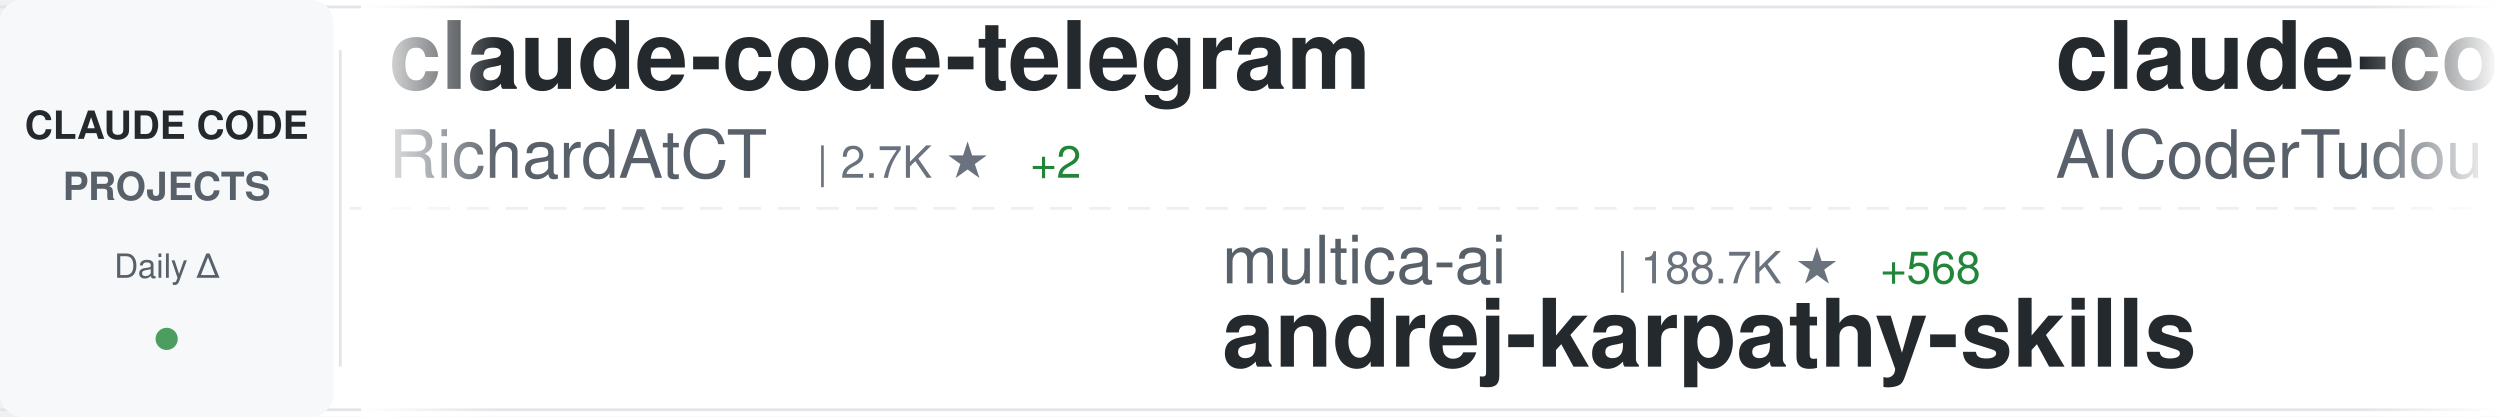
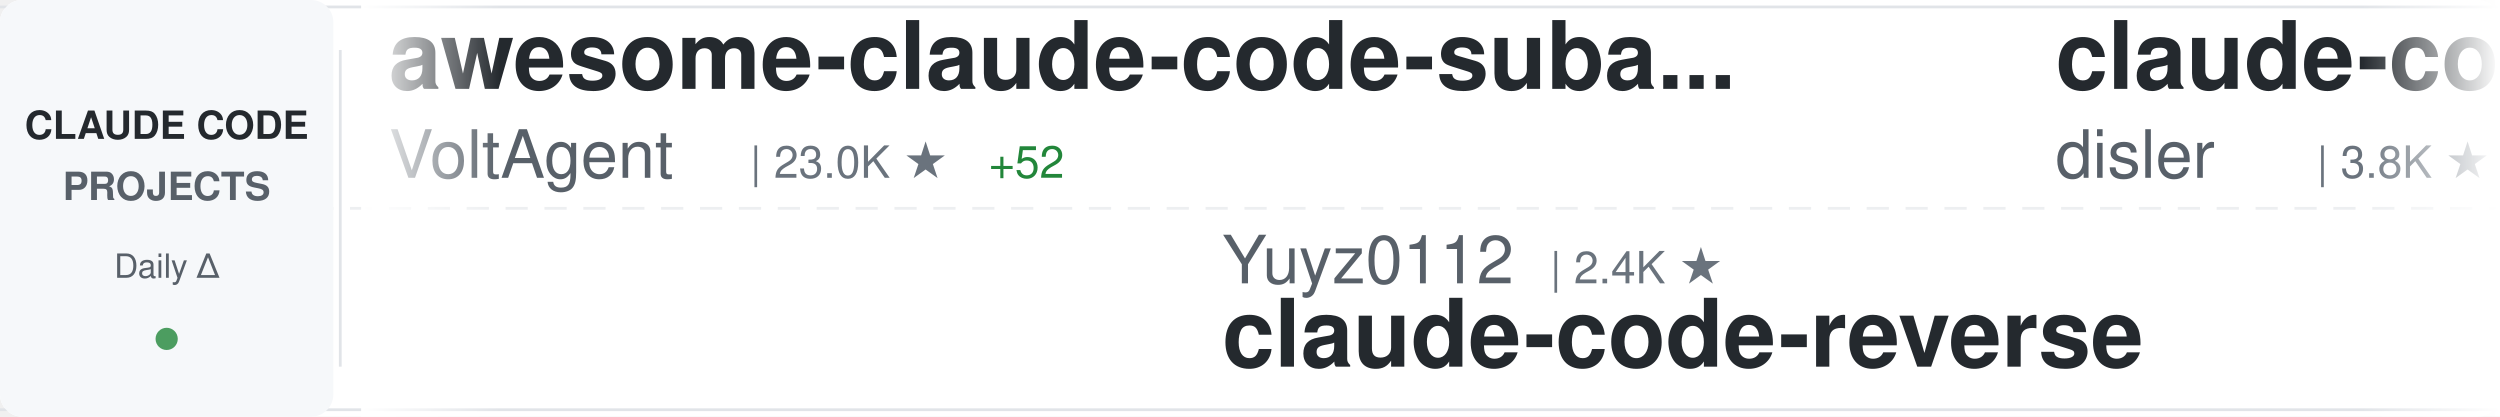
<svg xmlns="http://www.w3.org/2000/svg" width="900" height="150">
  <defs>
    <linearGradient id="awesomeLeftFade" x1="0%" y1="0%" x2="100%" y2="0%">
      <stop offset="0%" style="stop-color:#ffffff;stop-opacity:1" />
      <stop offset="100%" style="stop-color:#ffffff;stop-opacity:0" />
    </linearGradient>
    <linearGradient id="awesomeRightFade" x1="0%" y1="0%" x2="100%" y2="0%">
      <stop offset="0%" style="stop-color:#ffffff;stop-opacity:0" />
      <stop offset="100%" style="stop-color:#ffffff;stop-opacity:1" />
    </linearGradient>
  </defs>
  <rect width="900" height="150" fill="#ffffff" rx="8" />
  <rect x="0" y="2" width="900" height="1" fill="#e1e4e8" />
  <rect x="0" y="147" width="900" height="1" fill="#e1e4e8" />
  <line x1="0" y1="75" x2="900" y2="75" stroke="#e1e4e8" stroke-width="1" stroke-dasharray="8 6" opacity="0.6" />
  <rect x="0" y="0" width="120" height="150" fill="#f6f8fa" rx="8" />
  <text x="60" y="50" font-family="-apple-system, BlinkMacSystemFont, 'Segoe UI', Helvetica, Arial, sans-serif" font-size="14" font-weight="600" fill="#24292e" text-anchor="middle">CLAUDE CODE</text>
  <text x="60" y="72" font-family="-apple-system, BlinkMacSystemFont, 'Segoe UI', Helvetica, Arial, sans-serif" font-size="14" font-weight="600" fill="#586069" text-anchor="middle">PROJECTS</text>
  <text x="60" y="100" font-family="-apple-system, BlinkMacSystemFont, 'Segoe UI', Helvetica, Arial, sans-serif" font-size="12" font-weight="500" fill="#586069" text-anchor="middle">Daily Δ</text>
  <circle cx="60" cy="122" r="4" fill="#22863a" opacity="0.8" />
  <rect x="122" y="18" width="1" height="114" fill="#e1e4e8" />
  <clipPath id="awesomeTickerClip">
    <rect x="130" y="0" width="770" height="150" />
  </clipPath>
  <g clip-path="url(#awesomeTickerClip)">
    <g id="awesomeTickerItems">
      <animateTransform attributeName="transform" attributeType="XML" type="translate" from="0 0" to="-3000 0" dur="54s" repeatCount="indefinite" />
      <g transform="translate(0, 0)">
-         <text x="140" y="32" font-family="-apple-system, BlinkMacSystemFont, 'Segoe UI', Helvetica, Arial, sans-serif" font-size="34" font-weight="600" fill="#24292e">claude-code-telegram</text>
-         <text x="140" y="64" font-family="-apple-system, BlinkMacSystemFont, 'Segoe UI', Helvetica, Arial, sans-serif" font-size="24" font-weight="400" fill="#586069">RichardAtCT</text>
-         <text x="294" y="64" font-family="-apple-system, BlinkMacSystemFont, 'Segoe UI', Helvetica, Arial, sans-serif" font-size="16" font-weight="500" fill="#6a737d">| 2.7K ★</text>
-         <text x="371" y="64" font-family="-apple-system, BlinkMacSystemFont, 'Segoe UI', Helvetica, Arial, sans-serif" font-size="16" font-weight="500" fill="#22863a"> +2</text>
+         <text x="140" y="32" font-family="-apple-system, BlinkMacSystemFont, 'Segoe UI', Helvetica, Arial, sans-serif" font-size="34" font-weight="600" fill="#24292e">awesome-claude-code-suba...</text>
+         <text x="140" y="64" font-family="-apple-system, BlinkMacSystemFont, 'Segoe UI', Helvetica, Arial, sans-serif" font-size="24" font-weight="400" fill="#586069">VoltAgent</text>
+         <text x="270" y="64" font-family="-apple-system, BlinkMacSystemFont, 'Segoe UI', Helvetica, Arial, sans-serif" font-size="16" font-weight="500" fill="#6a737d">| 23.0K ★</text>
+         <text x="356" y="64" font-family="-apple-system, BlinkMacSystemFont, 'Segoe UI', Helvetica, Arial, sans-serif" font-size="16" font-weight="500" fill="#22863a"> +52</text>
      </g>
      <g transform="translate(300, 0)">
-         <text x="140" y="102" font-family="-apple-system, BlinkMacSystemFont, 'Segoe UI', Helvetica, Arial, sans-serif" font-size="24" font-weight="400" fill="#586069">multica-ai</text>
-         <text x="282" y="102" font-family="-apple-system, BlinkMacSystemFont, 'Segoe UI', Helvetica, Arial, sans-serif" font-size="16" font-weight="500" fill="#6a737d">| 188.7K ★</text>
-         <text x="377" y="102" font-family="-apple-system, BlinkMacSystemFont, 'Segoe UI', Helvetica, Arial, sans-serif" font-size="16" font-weight="500" fill="#22863a"> +568</text>
-         <text x="140" y="132" font-family="-apple-system, BlinkMacSystemFont, 'Segoe UI', Helvetica, Arial, sans-serif" font-size="34" font-weight="600" fill="#24292e">andrej-karpathy-skills</text>
+         <text x="140" y="102" font-family="-apple-system, BlinkMacSystemFont, 'Segoe UI', Helvetica, Arial, sans-serif" font-size="24" font-weight="400" fill="#586069">Yuyz0112</text>
+         <text x="258" y="102" font-family="-apple-system, BlinkMacSystemFont, 'Segoe UI', Helvetica, Arial, sans-serif" font-size="16" font-weight="500" fill="#6a737d">| 2.4K ★</text>
+         <text x="140" y="132" font-family="-apple-system, BlinkMacSystemFont, 'Segoe UI', Helvetica, Arial, sans-serif" font-size="34" font-weight="600" fill="#24292e">claude-code-reverse</text>
      </g>
      <g transform="translate(600, 0)">
-         <text x="140" y="32" font-family="-apple-system, BlinkMacSystemFont, 'Segoe UI', Helvetica, Arial, sans-serif" font-size="34" font-weight="600" fill="#24292e">claude-code-tudou</text>
-         <text x="140" y="64" font-family="-apple-system, BlinkMacSystemFont, 'Segoe UI', Helvetica, Arial, sans-serif" font-size="24" font-weight="400" fill="#586069">AICoderTudou</text>
-         <text x="306" y="64" font-family="-apple-system, BlinkMacSystemFont, 'Segoe UI', Helvetica, Arial, sans-serif" font-size="16" font-weight="500" fill="#6a737d">| 497 ★</text>
+         <text x="140" y="32" font-family="-apple-system, BlinkMacSystemFont, 'Segoe UI', Helvetica, Arial, sans-serif" font-size="34" font-weight="600" fill="#24292e">claude-code-hooks-master...</text>
+         <text x="140" y="64" font-family="-apple-system, BlinkMacSystemFont, 'Segoe UI', Helvetica, Arial, sans-serif" font-size="24" font-weight="400" fill="#586069">disler</text>
+         <text x="234" y="64" font-family="-apple-system, BlinkMacSystemFont, 'Segoe UI', Helvetica, Arial, sans-serif" font-size="16" font-weight="500" fill="#6a737d">| 3.8K ★</text>
+         <text x="311" y="64" font-family="-apple-system, BlinkMacSystemFont, 'Segoe UI', Helvetica, Arial, sans-serif" font-size="16" font-weight="500" fill="#22863a"> +2</text>
      </g>
      <g transform="translate(900, 0)">
-         <text x="140" y="102" font-family="-apple-system, BlinkMacSystemFont, 'Segoe UI', Helvetica, Arial, sans-serif" font-size="24" font-weight="400" fill="#586069">andrew-kramer-inno</text>
-         <text x="378" y="102" font-family="-apple-system, BlinkMacSystemFont, 'Segoe UI', Helvetica, Arial, sans-serif" font-size="16" font-weight="500" fill="#6a737d">| 593 ★</text>
-         <text x="140" y="132" font-family="-apple-system, BlinkMacSystemFont, 'Segoe UI', Helvetica, Arial, sans-serif" font-size="34" font-weight="600" fill="#24292e">claude-code-source-build</text>
+         <text x="140" y="102" font-family="-apple-system, BlinkMacSystemFont, 'Segoe UI', Helvetica, Arial, sans-serif" font-size="24" font-weight="400" fill="#586069">anthropics</text>
+         <text x="282" y="102" font-family="-apple-system, BlinkMacSystemFont, 'Segoe UI', Helvetica, Arial, sans-serif" font-size="16" font-weight="500" fill="#6a737d">| 159.0K ★</text>
+         <text x="377" y="102" font-family="-apple-system, BlinkMacSystemFont, 'Segoe UI', Helvetica, Arial, sans-serif" font-size="16" font-weight="500" fill="#22863a"> +444</text>
+         <text x="140" y="132" font-family="-apple-system, BlinkMacSystemFont, 'Segoe UI', Helvetica, Arial, sans-serif" font-size="34" font-weight="600" fill="#24292e">skills</text>
      </g>
      <g transform="translate(1200, 0)">
-         <text x="140" y="32" font-family="-apple-system, BlinkMacSystemFont, 'Segoe UI', Helvetica, Arial, sans-serif" font-size="34" font-weight="600" fill="#24292e">claude-code-source</text>
-         <text x="140" y="64" font-family="-apple-system, BlinkMacSystemFont, 'Segoe UI', Helvetica, Arial, sans-serif" font-size="24" font-weight="400" fill="#586069">AprilNEA</text>
-         <text x="258" y="64" font-family="-apple-system, BlinkMacSystemFont, 'Segoe UI', Helvetica, Arial, sans-serif" font-size="16" font-weight="500" fill="#6a737d">| 387 ★</text>
+         <text x="140" y="32" font-family="-apple-system, BlinkMacSystemFont, 'Segoe UI', Helvetica, Arial, sans-serif" font-size="34" font-weight="600" fill="#24292e">claude-code-source-build</text>
+         <text x="140" y="64" font-family="-apple-system, BlinkMacSystemFont, 'Segoe UI', Helvetica, Arial, sans-serif" font-size="24" font-weight="400" fill="#586069">andrew-kramer-inno</text>
+         <text x="378" y="64" font-family="-apple-system, BlinkMacSystemFont, 'Segoe UI', Helvetica, Arial, sans-serif" font-size="16" font-weight="500" fill="#6a737d">| 594 ★</text>
+         <text x="446" y="64" font-family="-apple-system, BlinkMacSystemFont, 'Segoe UI', Helvetica, Arial, sans-serif" font-size="16" font-weight="500" fill="#22863a"> +1</text>
      </g>
      <g transform="translate(1500, 0)">
-         <text x="140" y="102" font-family="-apple-system, BlinkMacSystemFont, 'Segoe UI', Helvetica, Arial, sans-serif" font-size="24" font-weight="400" fill="#586069">ding113</text>
-         <text x="246" y="102" font-family="-apple-system, BlinkMacSystemFont, 'Segoe UI', Helvetica, Arial, sans-serif" font-size="16" font-weight="500" fill="#6a737d">| 3.2K ★</text>
-         <text x="323" y="102" font-family="-apple-system, BlinkMacSystemFont, 'Segoe UI', Helvetica, Arial, sans-serif" font-size="16" font-weight="500" fill="#22863a"> +4</text>
-         <text x="140" y="132" font-family="-apple-system, BlinkMacSystemFont, 'Segoe UI', Helvetica, Arial, sans-serif" font-size="34" font-weight="600" fill="#24292e">claude-code-hub</text>
+         <text x="140" y="102" font-family="-apple-system, BlinkMacSystemFont, 'Segoe UI', Helvetica, Arial, sans-serif" font-size="24" font-weight="400" fill="#586069">liuup</text>
+         <text x="222" y="102" font-family="-apple-system, BlinkMacSystemFont, 'Segoe UI', Helvetica, Arial, sans-serif" font-size="16" font-weight="500" fill="#6a737d">| 3.5K ★</text>
+         <text x="299" y="102" font-family="-apple-system, BlinkMacSystemFont, 'Segoe UI', Helvetica, Arial, sans-serif" font-size="16" font-weight="500" fill="#22863a"> +22</text>
+         <text x="140" y="132" font-family="-apple-system, BlinkMacSystemFont, 'Segoe UI', Helvetica, Arial, sans-serif" font-size="34" font-weight="600" fill="#24292e">claude-code-analysis</text>
      </g>
      <g transform="translate(1800, 0)">
-         <text x="140" y="32" font-family="-apple-system, BlinkMacSystemFont, 'Segoe UI', Helvetica, Arial, sans-serif" font-size="34" font-weight="600" fill="#24292e">my-claude-code-setup</text>
-         <text x="140" y="64" font-family="-apple-system, BlinkMacSystemFont, 'Segoe UI', Helvetica, Arial, sans-serif" font-size="24" font-weight="400" fill="#586069">centminmod</text>
-         <text x="282" y="64" font-family="-apple-system, BlinkMacSystemFont, 'Segoe UI', Helvetica, Arial, sans-serif" font-size="16" font-weight="500" fill="#6a737d">| 2.5K ★</text>
-         <text x="359" y="64" font-family="-apple-system, BlinkMacSystemFont, 'Segoe UI', Helvetica, Arial, sans-serif" font-size="16" font-weight="500" fill="#22863a"> +5</text>
+         <text x="140" y="32" font-family="-apple-system, BlinkMacSystemFont, 'Segoe UI', Helvetica, Arial, sans-serif" font-size="34" font-weight="600" fill="#24292e">awesome-claude-code</text>
+         <text x="140" y="64" font-family="-apple-system, BlinkMacSystemFont, 'Segoe UI', Helvetica, Arial, sans-serif" font-size="24" font-weight="400" fill="#586069">jqueryscript</text>
+         <text x="306" y="64" font-family="-apple-system, BlinkMacSystemFont, 'Segoe UI', Helvetica, Arial, sans-serif" font-size="16" font-weight="500" fill="#6a737d">| 458 ★</text>
      </g>
      <g transform="translate(2100, 0)">
-         <text x="140" y="102" font-family="-apple-system, BlinkMacSystemFont, 'Segoe UI', Helvetica, Arial, sans-serif" font-size="24" font-weight="400" fill="#586069">huangjia2019</text>
-         <text x="306" y="102" font-family="-apple-system, BlinkMacSystemFont, 'Segoe UI', Helvetica, Arial, sans-serif" font-size="16" font-weight="500" fill="#6a737d">| 946 ★</text>
-         <text x="374" y="102" font-family="-apple-system, BlinkMacSystemFont, 'Segoe UI', Helvetica, Arial, sans-serif" font-size="16" font-weight="500" fill="#22863a"> +11</text>
-         <text x="140" y="132" font-family="-apple-system, BlinkMacSystemFont, 'Segoe UI', Helvetica, Arial, sans-serif" font-size="34" font-weight="600" fill="#24292e">claude-code-engineering</text>
+         <text x="140" y="102" font-family="-apple-system, BlinkMacSystemFont, 'Segoe UI', Helvetica, Arial, sans-serif" font-size="24" font-weight="400" fill="#586069">fazxes</text>
+         <text x="234" y="102" font-family="-apple-system, BlinkMacSystemFont, 'Segoe UI', Helvetica, Arial, sans-serif" font-size="16" font-weight="500" fill="#6a737d">| 225 ★</text>
+         <text x="140" y="132" font-family="-apple-system, BlinkMacSystemFont, 'Segoe UI', Helvetica, Arial, sans-serif" font-size="34" font-weight="600" fill="#24292e">Claude-code</text>
      </g>
      <g transform="translate(2400, 0)">
-         <text x="140" y="32" font-family="-apple-system, BlinkMacSystemFont, 'Segoe UI', Helvetica, Arial, sans-serif" font-size="34" font-weight="600" fill="#24292e">pi-vs-claude-code</text>
-         <text x="140" y="64" font-family="-apple-system, BlinkMacSystemFont, 'Segoe UI', Helvetica, Arial, sans-serif" font-size="24" font-weight="400" fill="#586069">disler</text>
-         <text x="234" y="64" font-family="-apple-system, BlinkMacSystemFont, 'Segoe UI', Helvetica, Arial, sans-serif" font-size="16" font-weight="500" fill="#6a737d">| 1.5K ★</text>
-         <text x="311" y="64" font-family="-apple-system, BlinkMacSystemFont, 'Segoe UI', Helvetica, Arial, sans-serif" font-size="16" font-weight="500" fill="#22863a"> +5</text>
+         <text x="140" y="32" font-family="-apple-system, BlinkMacSystemFont, 'Segoe UI', Helvetica, Arial, sans-serif" font-size="34" font-weight="600" fill="#24292e">Claude-Code-Game-Studios</text>
+         <text x="140" y="64" font-family="-apple-system, BlinkMacSystemFont, 'Segoe UI', Helvetica, Arial, sans-serif" font-size="24" font-weight="400" fill="#586069">Donchitos</text>
+         <text x="270" y="64" font-family="-apple-system, BlinkMacSystemFont, 'Segoe UI', Helvetica, Arial, sans-serif" font-size="16" font-weight="500" fill="#6a737d">| 22.7K ★</text>
+         <text x="356" y="64" font-family="-apple-system, BlinkMacSystemFont, 'Segoe UI', Helvetica, Arial, sans-serif" font-size="16" font-weight="500" fill="#22863a"> +45</text>
      </g>
      <g transform="translate(2700, 0)">
-         <text x="140" y="102" font-family="-apple-system, BlinkMacSystemFont, 'Segoe UI', Helvetica, Arial, sans-serif" font-size="24" font-weight="400" fill="#586069">JrCx7scC</text>
-         <text x="258" y="102" font-family="-apple-system, BlinkMacSystemFont, 'Segoe UI', Helvetica, Arial, sans-serif" font-size="16" font-weight="500" fill="#6a737d">| 371 ★</text>
-         <text x="140" y="132" font-family="-apple-system, BlinkMacSystemFont, 'Segoe UI', Helvetica, Arial, sans-serif" font-size="34" font-weight="600" fill="#24292e">claude-code-source</text>
+         <text x="140" y="102" font-family="-apple-system, BlinkMacSystemFont, 'Segoe UI', Helvetica, Arial, sans-serif" font-size="24" font-weight="400" fill="#586069">KPR111</text>
+         <text x="234" y="102" font-family="-apple-system, BlinkMacSystemFont, 'Segoe UI', Helvetica, Arial, sans-serif" font-size="16" font-weight="500" fill="#6a737d">| 18 ★</text>
+         <text x="140" y="132" font-family="-apple-system, BlinkMacSystemFont, 'Segoe UI', Helvetica, Arial, sans-serif" font-size="34" font-weight="600" fill="#24292e">Claude-Code</text>
      </g>
      <g transform="translate(3000, 0)">
-         <text x="140" y="32" font-family="-apple-system, BlinkMacSystemFont, 'Segoe UI', Helvetica, Arial, sans-serif" font-size="34" font-weight="600" fill="#24292e">claude-code-telegram</text>
-         <text x="140" y="64" font-family="-apple-system, BlinkMacSystemFont, 'Segoe UI', Helvetica, Arial, sans-serif" font-size="24" font-weight="400" fill="#586069">RichardAtCT</text>
-         <text x="294" y="64" font-family="-apple-system, BlinkMacSystemFont, 'Segoe UI', Helvetica, Arial, sans-serif" font-size="16" font-weight="500" fill="#6a737d">| 2.7K ★</text>
-         <text x="371" y="64" font-family="-apple-system, BlinkMacSystemFont, 'Segoe UI', Helvetica, Arial, sans-serif" font-size="16" font-weight="500" fill="#22863a"> +2</text>
+         <text x="140" y="32" font-family="-apple-system, BlinkMacSystemFont, 'Segoe UI', Helvetica, Arial, sans-serif" font-size="34" font-weight="600" fill="#24292e">awesome-claude-code-suba...</text>
+         <text x="140" y="64" font-family="-apple-system, BlinkMacSystemFont, 'Segoe UI', Helvetica, Arial, sans-serif" font-size="24" font-weight="400" fill="#586069">VoltAgent</text>
+         <text x="270" y="64" font-family="-apple-system, BlinkMacSystemFont, 'Segoe UI', Helvetica, Arial, sans-serif" font-size="16" font-weight="500" fill="#6a737d">| 23.0K ★</text>
+         <text x="356" y="64" font-family="-apple-system, BlinkMacSystemFont, 'Segoe UI', Helvetica, Arial, sans-serif" font-size="16" font-weight="500" fill="#22863a"> +52</text>
      </g>
      <g transform="translate(3300, 0)">
-         <text x="140" y="102" font-family="-apple-system, BlinkMacSystemFont, 'Segoe UI', Helvetica, Arial, sans-serif" font-size="24" font-weight="400" fill="#586069">multica-ai</text>
-         <text x="282" y="102" font-family="-apple-system, BlinkMacSystemFont, 'Segoe UI', Helvetica, Arial, sans-serif" font-size="16" font-weight="500" fill="#6a737d">| 188.7K ★</text>
-         <text x="377" y="102" font-family="-apple-system, BlinkMacSystemFont, 'Segoe UI', Helvetica, Arial, sans-serif" font-size="16" font-weight="500" fill="#22863a"> +568</text>
-         <text x="140" y="132" font-family="-apple-system, BlinkMacSystemFont, 'Segoe UI', Helvetica, Arial, sans-serif" font-size="34" font-weight="600" fill="#24292e">andrej-karpathy-skills</text>
+         <text x="140" y="102" font-family="-apple-system, BlinkMacSystemFont, 'Segoe UI', Helvetica, Arial, sans-serif" font-size="24" font-weight="400" fill="#586069">Yuyz0112</text>
+         <text x="258" y="102" font-family="-apple-system, BlinkMacSystemFont, 'Segoe UI', Helvetica, Arial, sans-serif" font-size="16" font-weight="500" fill="#6a737d">| 2.4K ★</text>
+         <text x="140" y="132" font-family="-apple-system, BlinkMacSystemFont, 'Segoe UI', Helvetica, Arial, sans-serif" font-size="34" font-weight="600" fill="#24292e">claude-code-reverse</text>
      </g>
      <g transform="translate(3600, 0)">
-         <text x="140" y="32" font-family="-apple-system, BlinkMacSystemFont, 'Segoe UI', Helvetica, Arial, sans-serif" font-size="34" font-weight="600" fill="#24292e">claude-code-tudou</text>
-         <text x="140" y="64" font-family="-apple-system, BlinkMacSystemFont, 'Segoe UI', Helvetica, Arial, sans-serif" font-size="24" font-weight="400" fill="#586069">AICoderTudou</text>
-         <text x="306" y="64" font-family="-apple-system, BlinkMacSystemFont, 'Segoe UI', Helvetica, Arial, sans-serif" font-size="16" font-weight="500" fill="#6a737d">| 497 ★</text>
+         <text x="140" y="32" font-family="-apple-system, BlinkMacSystemFont, 'Segoe UI', Helvetica, Arial, sans-serif" font-size="34" font-weight="600" fill="#24292e">claude-code-hooks-master...</text>
+         <text x="140" y="64" font-family="-apple-system, BlinkMacSystemFont, 'Segoe UI', Helvetica, Arial, sans-serif" font-size="24" font-weight="400" fill="#586069">disler</text>
+         <text x="234" y="64" font-family="-apple-system, BlinkMacSystemFont, 'Segoe UI', Helvetica, Arial, sans-serif" font-size="16" font-weight="500" fill="#6a737d">| 3.8K ★</text>
+         <text x="311" y="64" font-family="-apple-system, BlinkMacSystemFont, 'Segoe UI', Helvetica, Arial, sans-serif" font-size="16" font-weight="500" fill="#22863a"> +2</text>
      </g>
      <g transform="translate(3900, 0)">
-         <text x="140" y="102" font-family="-apple-system, BlinkMacSystemFont, 'Segoe UI', Helvetica, Arial, sans-serif" font-size="24" font-weight="400" fill="#586069">andrew-kramer-inno</text>
-         <text x="378" y="102" font-family="-apple-system, BlinkMacSystemFont, 'Segoe UI', Helvetica, Arial, sans-serif" font-size="16" font-weight="500" fill="#6a737d">| 593 ★</text>
-         <text x="140" y="132" font-family="-apple-system, BlinkMacSystemFont, 'Segoe UI', Helvetica, Arial, sans-serif" font-size="34" font-weight="600" fill="#24292e">claude-code-source-build</text>
+         <text x="140" y="102" font-family="-apple-system, BlinkMacSystemFont, 'Segoe UI', Helvetica, Arial, sans-serif" font-size="24" font-weight="400" fill="#586069">anthropics</text>
+         <text x="282" y="102" font-family="-apple-system, BlinkMacSystemFont, 'Segoe UI', Helvetica, Arial, sans-serif" font-size="16" font-weight="500" fill="#6a737d">| 159.0K ★</text>
+         <text x="377" y="102" font-family="-apple-system, BlinkMacSystemFont, 'Segoe UI', Helvetica, Arial, sans-serif" font-size="16" font-weight="500" fill="#22863a"> +444</text>
+         <text x="140" y="132" font-family="-apple-system, BlinkMacSystemFont, 'Segoe UI', Helvetica, Arial, sans-serif" font-size="34" font-weight="600" fill="#24292e">skills</text>
      </g>
    </g>
  </g>
  <rect x="130" y="0" width="50" height="150" fill="url(#awesomeLeftFade)" />
  <rect x="850" y="0" width="50" height="150" fill="url(#awesomeRightFade)" />
</svg>
